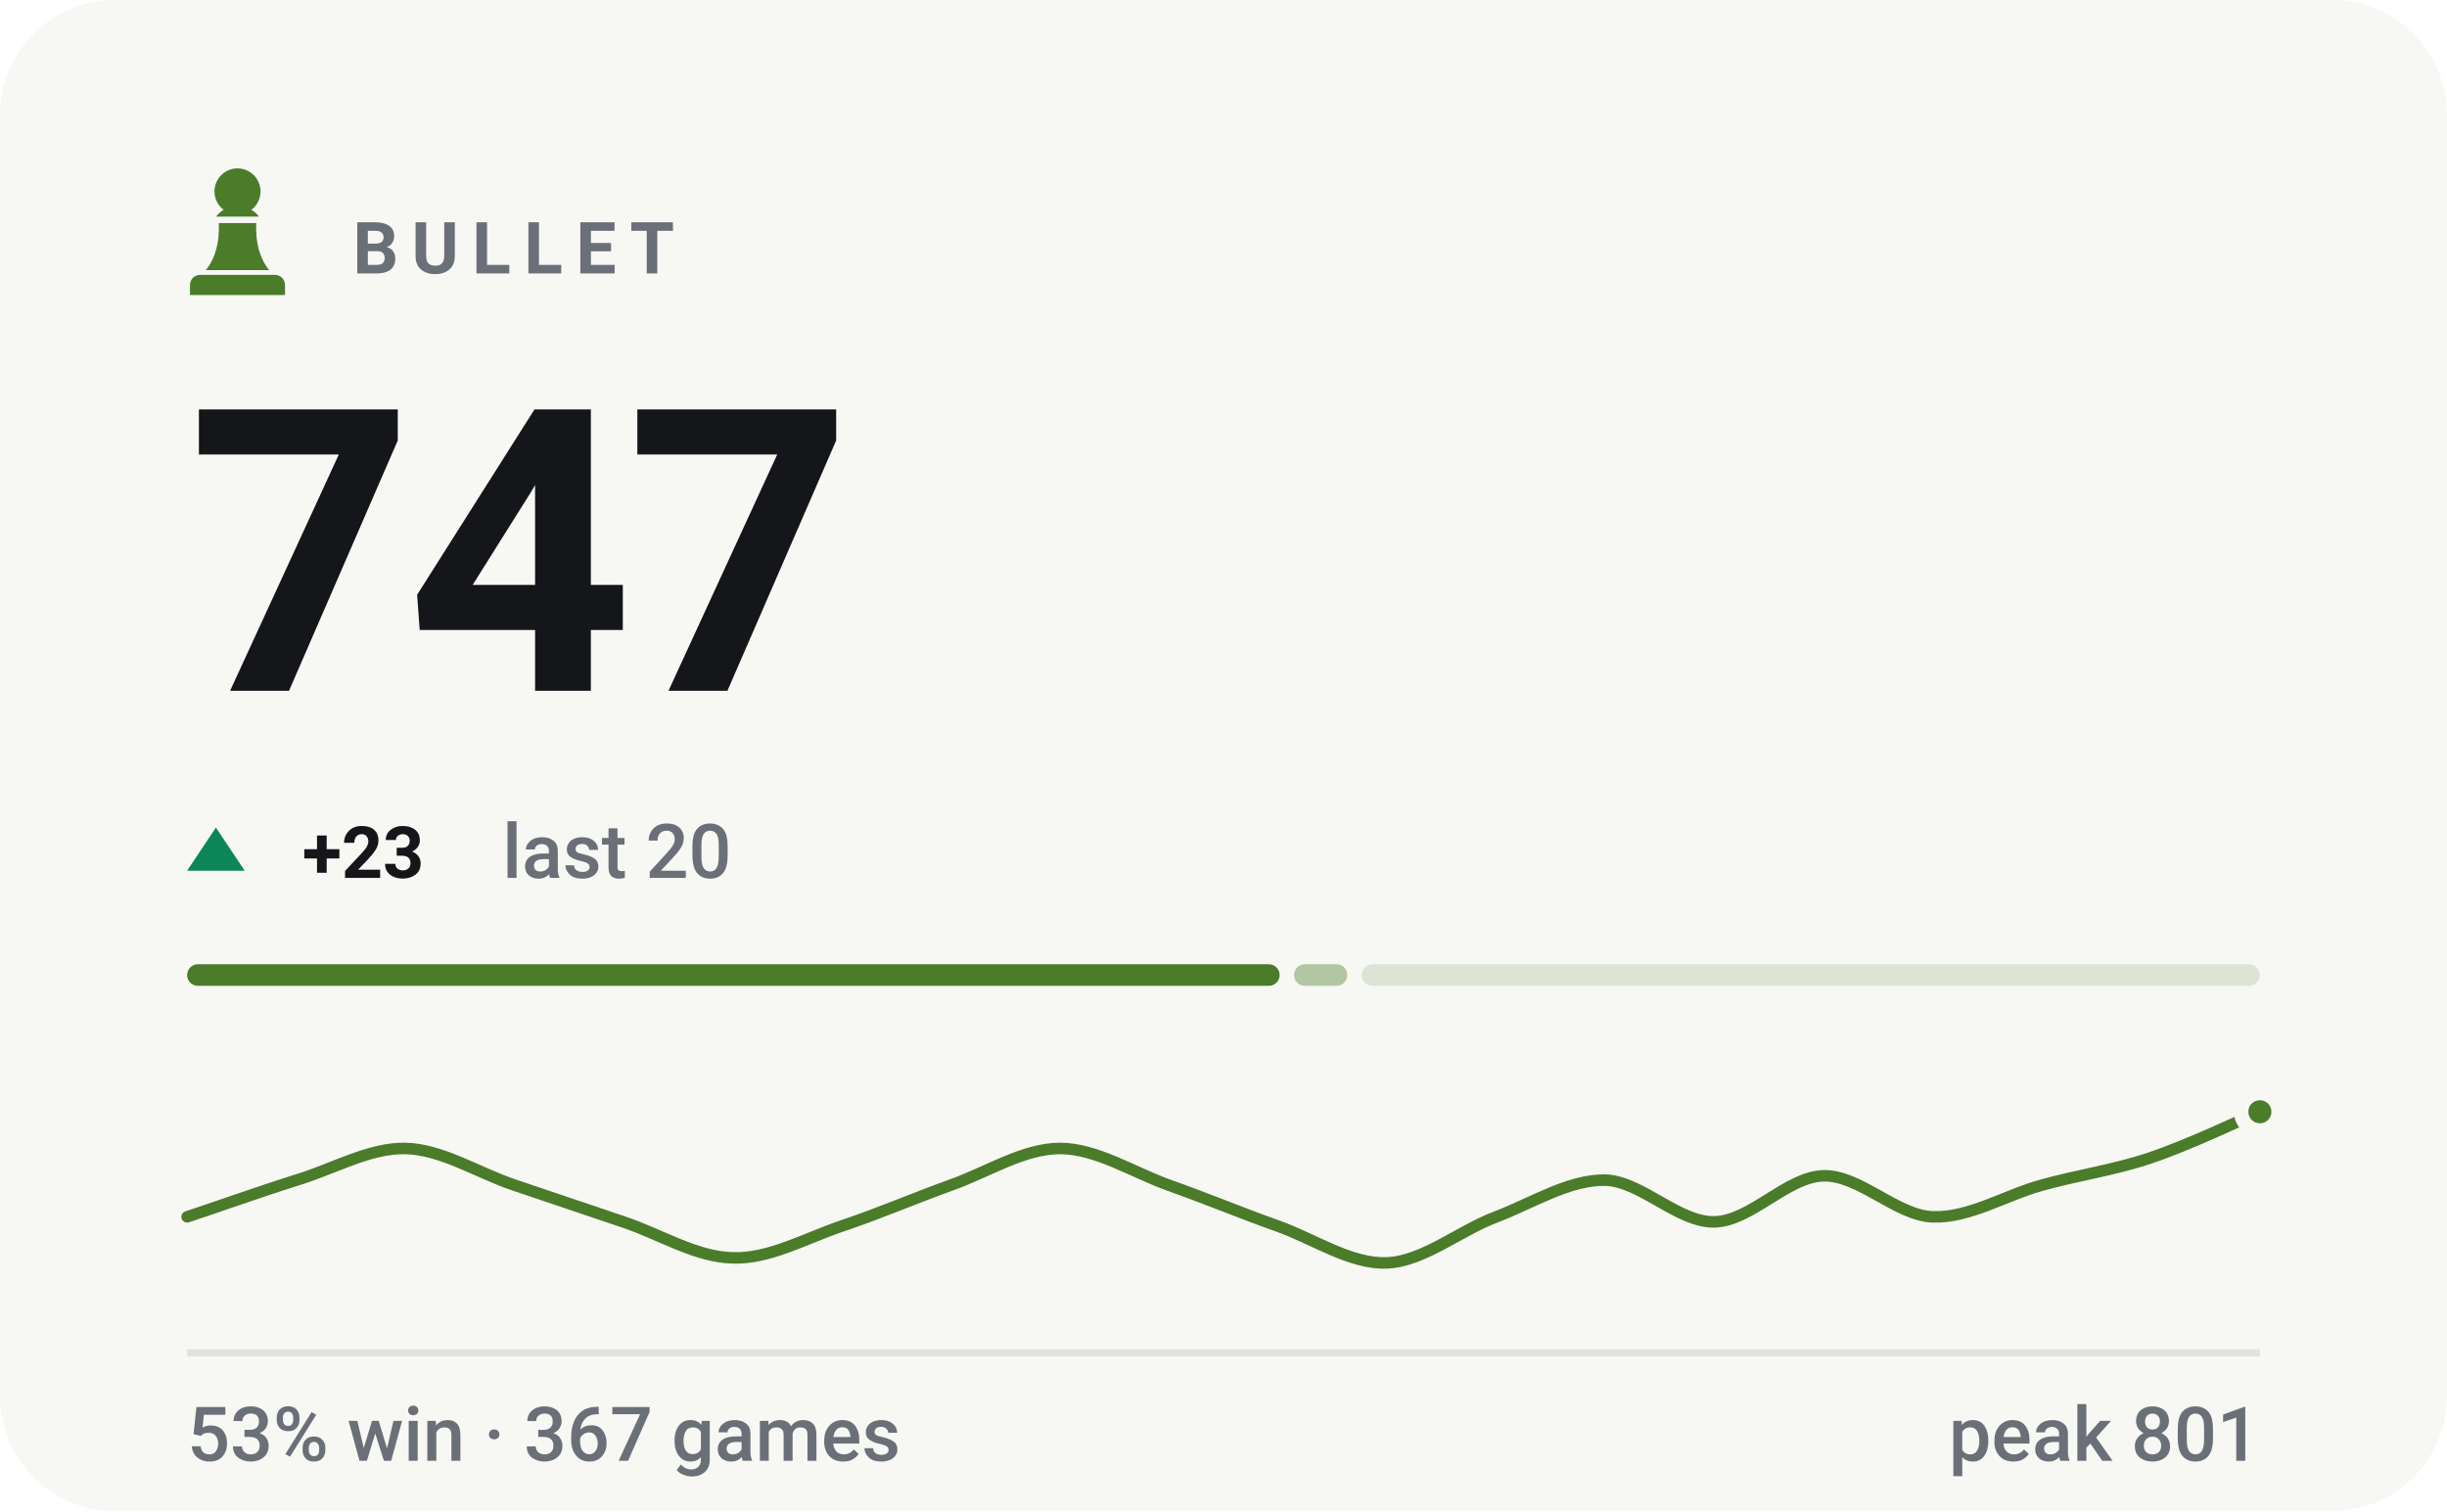
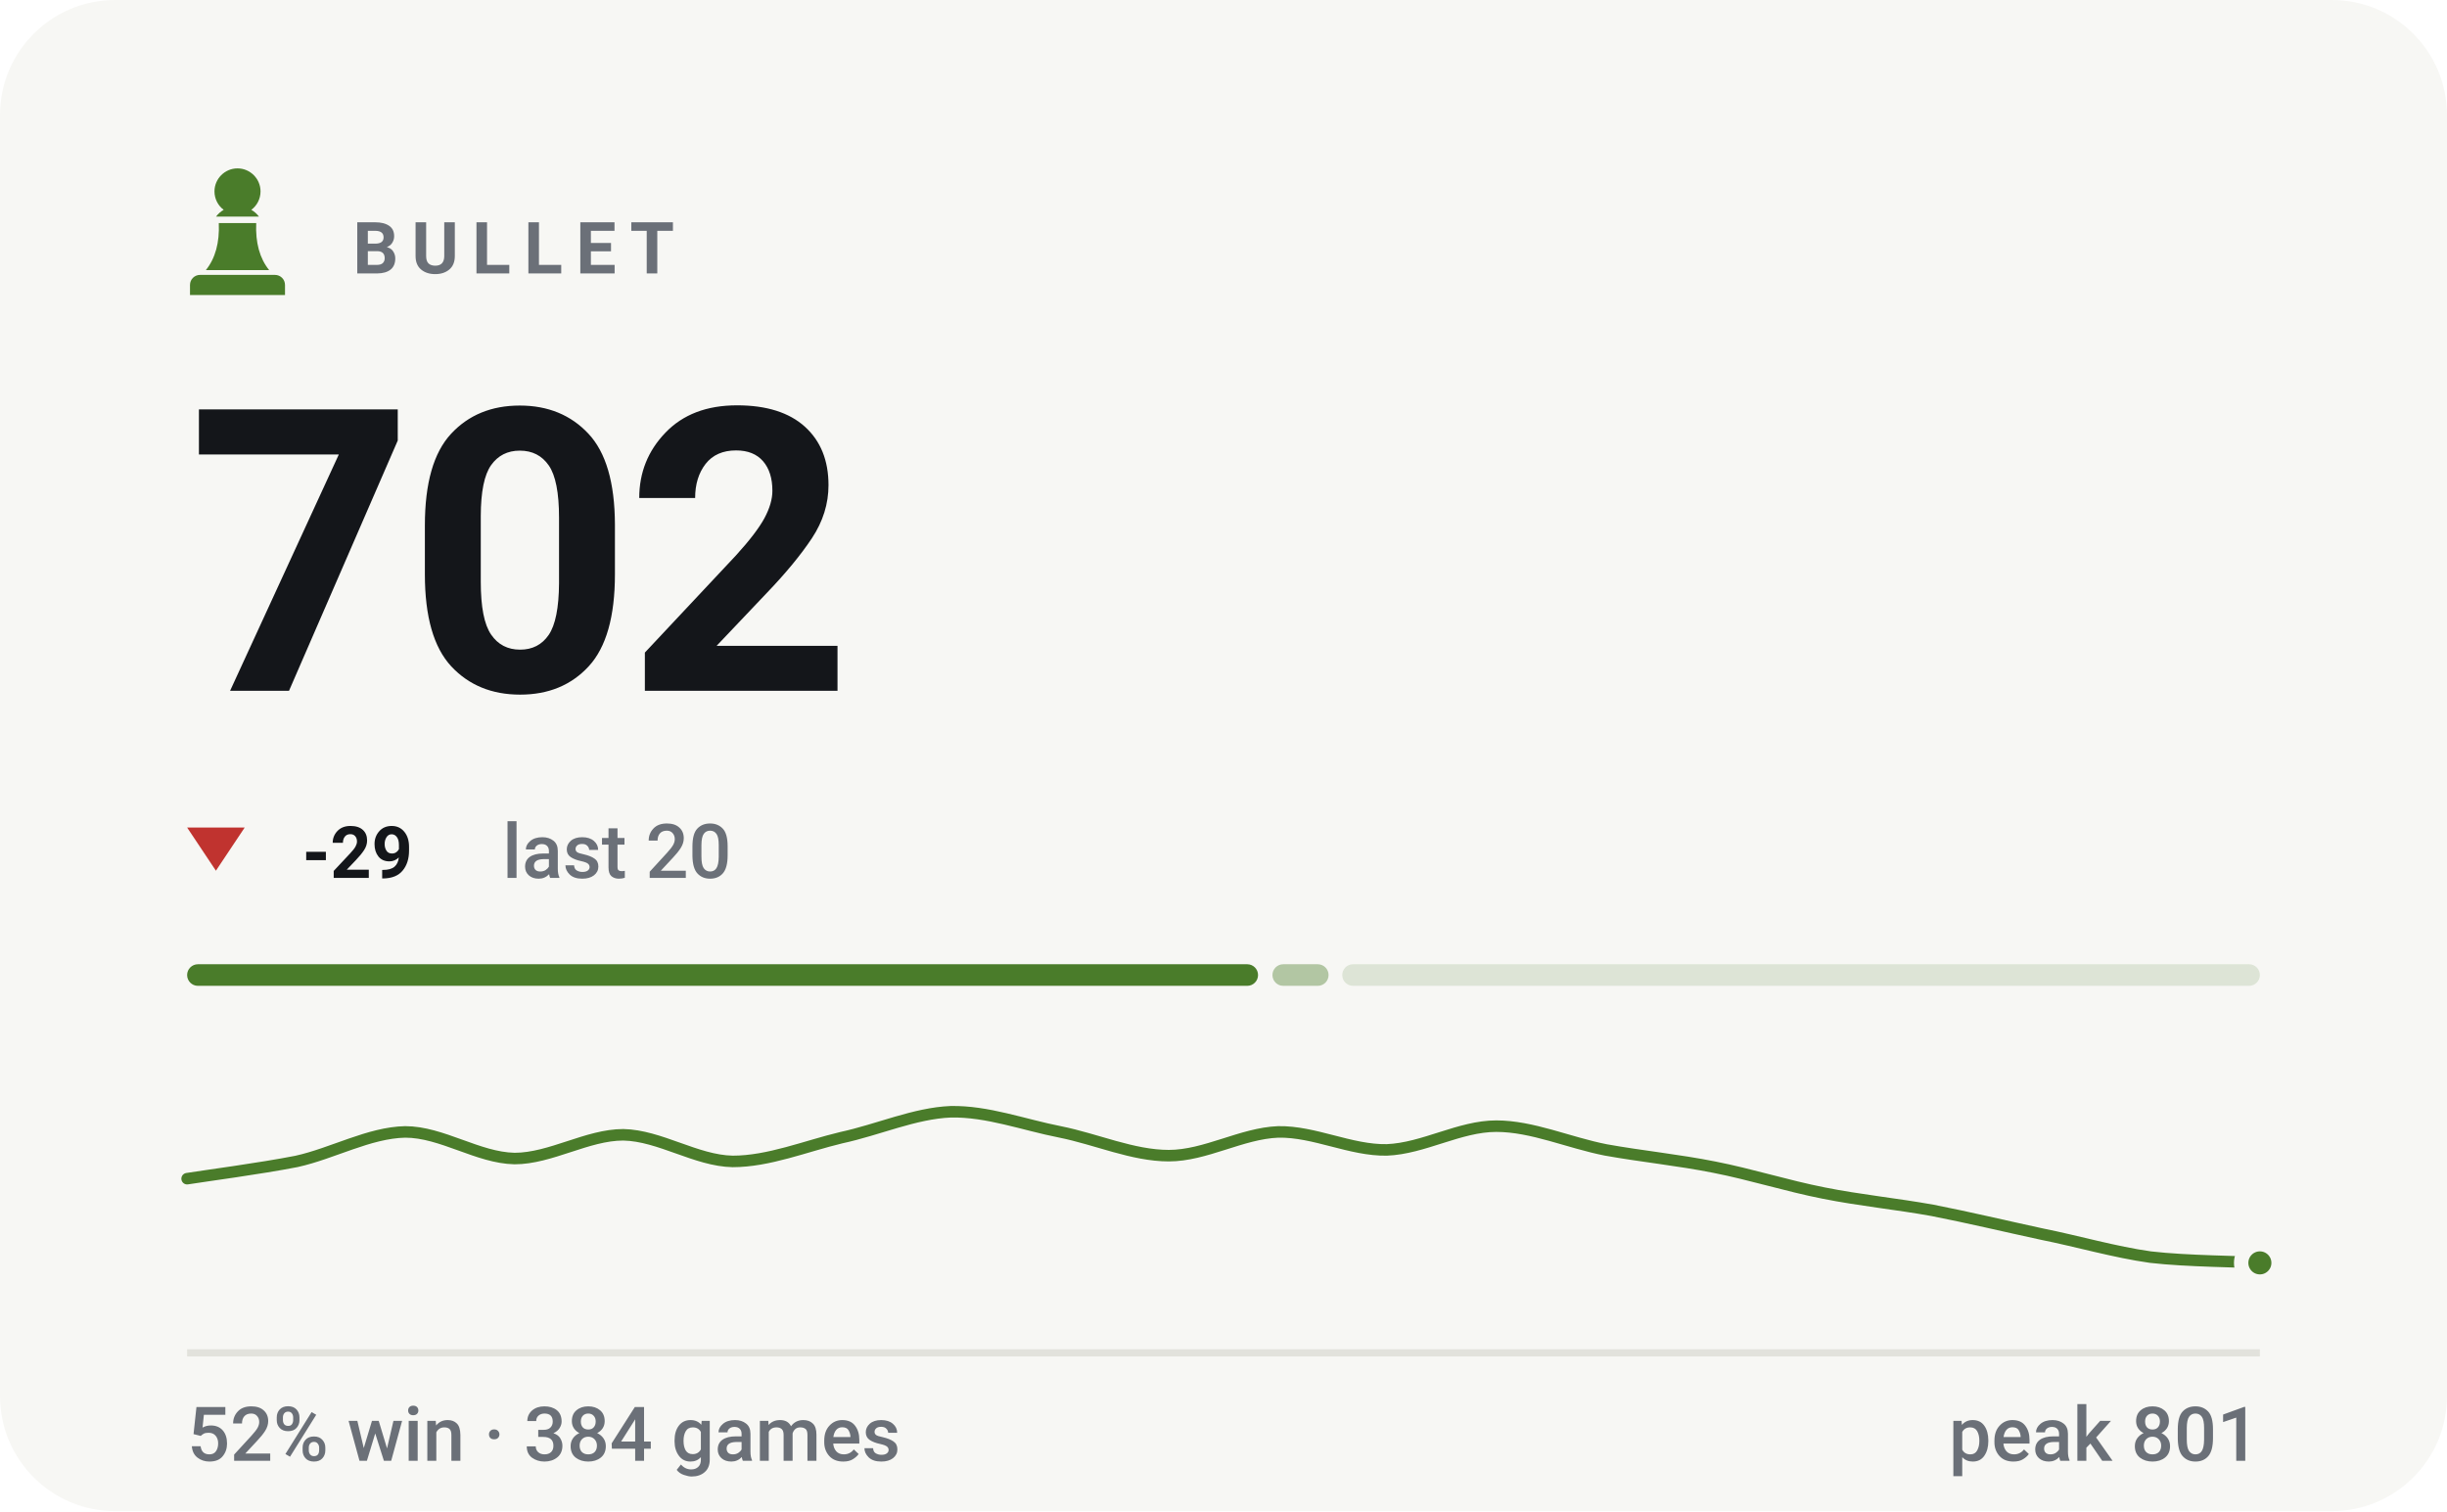
- <svg xmlns="http://www.w3.org/2000/svg" viewBox="0 0 340 210" width="340" height="210" role="img" aria-label="BULLET rating 747, 53% win rate over 367 games">
+ <svg xmlns="http://www.w3.org/2000/svg" viewBox="0 0 340 210" width="340" height="210" role="img" aria-label="BULLET rating 702, 52% win rate over 384 games">
  <style>svg{font-family:-apple-system,BlinkMacSystemFont,'Segoe UI',Roboto,'Helvetica Neue',Arial,sans-serif}text{fill:#14161a;white-space:pre}.bg{fill:#f7f7f4}.acc{fill:#4a7c2a}.win{fill:#0d8659}.draw{fill:#7c7f85}.loss{fill:#c0332f}.lbl{font-size:10px;font-weight:600;letter-spacing:.18em;fill:#6b7078}.cap{font-size:10.5px;font-weight:500;fill:#6b7078}.num{font-family:-apple-system,BlinkMacSystemFont,'Segoe UI',Roboto,'Helvetica Neue',Arial,sans-serif;font-weight:700;letter-spacing:-.02em}.tick{font-size:9px;font-weight:500;fill:#6b7078;opacity:.75}.dl{font-size:10px;font-weight:600}.rule{stroke:#e2e2dc;stroke-width:1;fill:none}.grid{stroke:#e2e2dc;stroke-width:1;fill:none;opacity:.7}.ln{fill:none;stroke:#4a7c2a;stroke-width:2;stroke-linecap:round;stroke-linejoin:round}.ring{stroke:#f7f7f4;stroke-width:2}.hollow{fill:none;stroke-width:1.5}.sq{fill:#14161a;opacity:.035}</style>
  <rect class="bg" width="340" height="210" rx="16" />
  <g class="acc" transform="translate(23.0,21.8) scale(0.2)">
    <path d="M50 8c-8.8 0-16 7.2-16 16 0 5.2 2.5 9.9 6.4 12.8-2.1 1.2-3.9 2.8-5.3 4.7h29.8c-1.4-1.9-3.2-3.5-5.3-4.7C63.5 33.9 66 29.2 66 24c0-8.8-7.2-16-16-16zM37 46c.6 13.6-2.4 24.5-9 32.7h44c-6.6-8.2-9.6-19.1-9-32.7H37zM24 82h52c3.9 0 7 3.1 7 7v7H17v-7c0-3.9 3.1-7 7-7z" />
  </g>
  <text class="lbl" x="49" y="38">BULLET</text>
-   <text class="num" x="26" y="96" style="font-size:55px">747</text>
-   <path fill="#0d8659" d="M30 115L34 121H26Z" />
-   <text class="dl" x="42" y="122" fill="#0d8659">+23</text>
+   <text class="num" x="26" y="96" style="font-size:55px">702</text>
+   <path fill="#c0332f" d="M30 121L34 115H26Z" />
+   <text class="dl" x="42" y="122" fill="#c0332f">-29</text>
  <text class="cap" x="69.8" y="122">last 20</text>
-   <rect x="26.0" y="134" width="151.8" height="3" rx="1.5" fill="#4a7c2a" opacity="1" />
-   <rect x="179.8" y="134" width="7.4" height="3" rx="1.5" fill="#4a7c2a" opacity="0.4" />
-   <rect x="189.2" y="134" width="124.8" height="3" rx="1.5" fill="#4a7c2a" opacity="0.15" />
-   <path class="ln" style="stroke-width:1.6" d="M26.0 169.1C28.5 168.3 36.1 165.6 41.2 164.0C46.2 162.5 51.3 159.5 56.3 159.6C61.4 159.7 66.4 163.0 71.5 164.7C76.5 166.4 81.6 168.1 86.6 169.8C91.7 171.5 96.7 174.7 101.8 174.8C106.8 175.0 111.9 172.1 116.9 170.4C122.0 168.7 127.1 166.5 132.1 164.7C137.2 162.9 142.2 159.6 147.3 159.6C152.3 159.6 157.4 162.9 162.4 164.7C167.5 166.5 172.5 168.6 177.6 170.4C182.6 172.2 187.7 175.7 192.7 175.5C197.8 175.3 202.8 171.0 207.9 169.1C212.9 167.2 218.0 163.9 223.1 164.0C228.1 164.2 233.2 169.9 238.2 169.8C243.3 169.7 248.3 163.5 253.4 163.4C258.4 163.3 263.5 168.9 268.5 169.1C273.6 169.3 278.6 166.1 283.7 164.7C288.7 163.3 293.8 162.6 298.8 160.9C303.9 159.2 311.5 155.6 314.0 154.5" />
-   <circle class="acc ring" cx="314.0" cy="154.5" r="2.6" />
+   <rect x="26.0" y="134" width="148.8" height="3" rx="1.5" fill="#4a7c2a" opacity="1" />
+   <rect x="176.8" y="134" width="7.8" height="3" rx="1.5" fill="#4a7c2a" opacity="0.4" />
+   <rect x="186.5" y="134" width="127.5" height="3" rx="1.5" fill="#4a7c2a" opacity="0.15" />
+   <path class="ln" style="stroke-width:1.6" d="M26.0 163.8C28.5 163.4 36.1 162.4 41.2 161.4C46.2 160.3 51.3 157.4 56.3 157.3C61.4 157.3 66.4 160.9 71.5 161.0C76.5 161.0 81.6 157.7 86.6 157.7C91.7 157.8 96.7 161.3 101.8 161.4C106.8 161.4 111.9 159.3 116.9 158.1C122.0 157.0 127.1 154.7 132.1 154.5C137.2 154.4 142.2 156.3 147.3 157.3C152.3 158.3 157.4 160.6 162.4 160.6C167.5 160.6 172.5 157.5 177.6 157.3C182.6 157.2 187.7 159.9 192.7 159.8C197.8 159.6 202.8 156.5 207.9 156.5C212.9 156.5 218.0 158.8 223.1 159.8C228.1 160.7 233.2 161.2 238.2 162.2C243.3 163.2 248.3 164.8 253.4 165.8C258.4 166.8 263.5 167.3 268.5 168.2C273.6 169.2 278.6 170.4 283.7 171.5C288.7 172.5 293.8 174.0 298.8 174.7C303.9 175.3 311.5 175.3 314.0 175.5" />
+   <circle class="acc ring" cx="314.0" cy="175.5" r="2.6" />
  <line class="rule" x1="26" y1="188" x2="314" y2="188" />
-   <text class="cap" x="26" y="203">53% win · 367 games</text>
+   <text class="cap" x="26" y="203">52% win · 384 games</text>
  <text class="cap" x="314" y="203" text-anchor="end">peak 801</text>
</svg>
